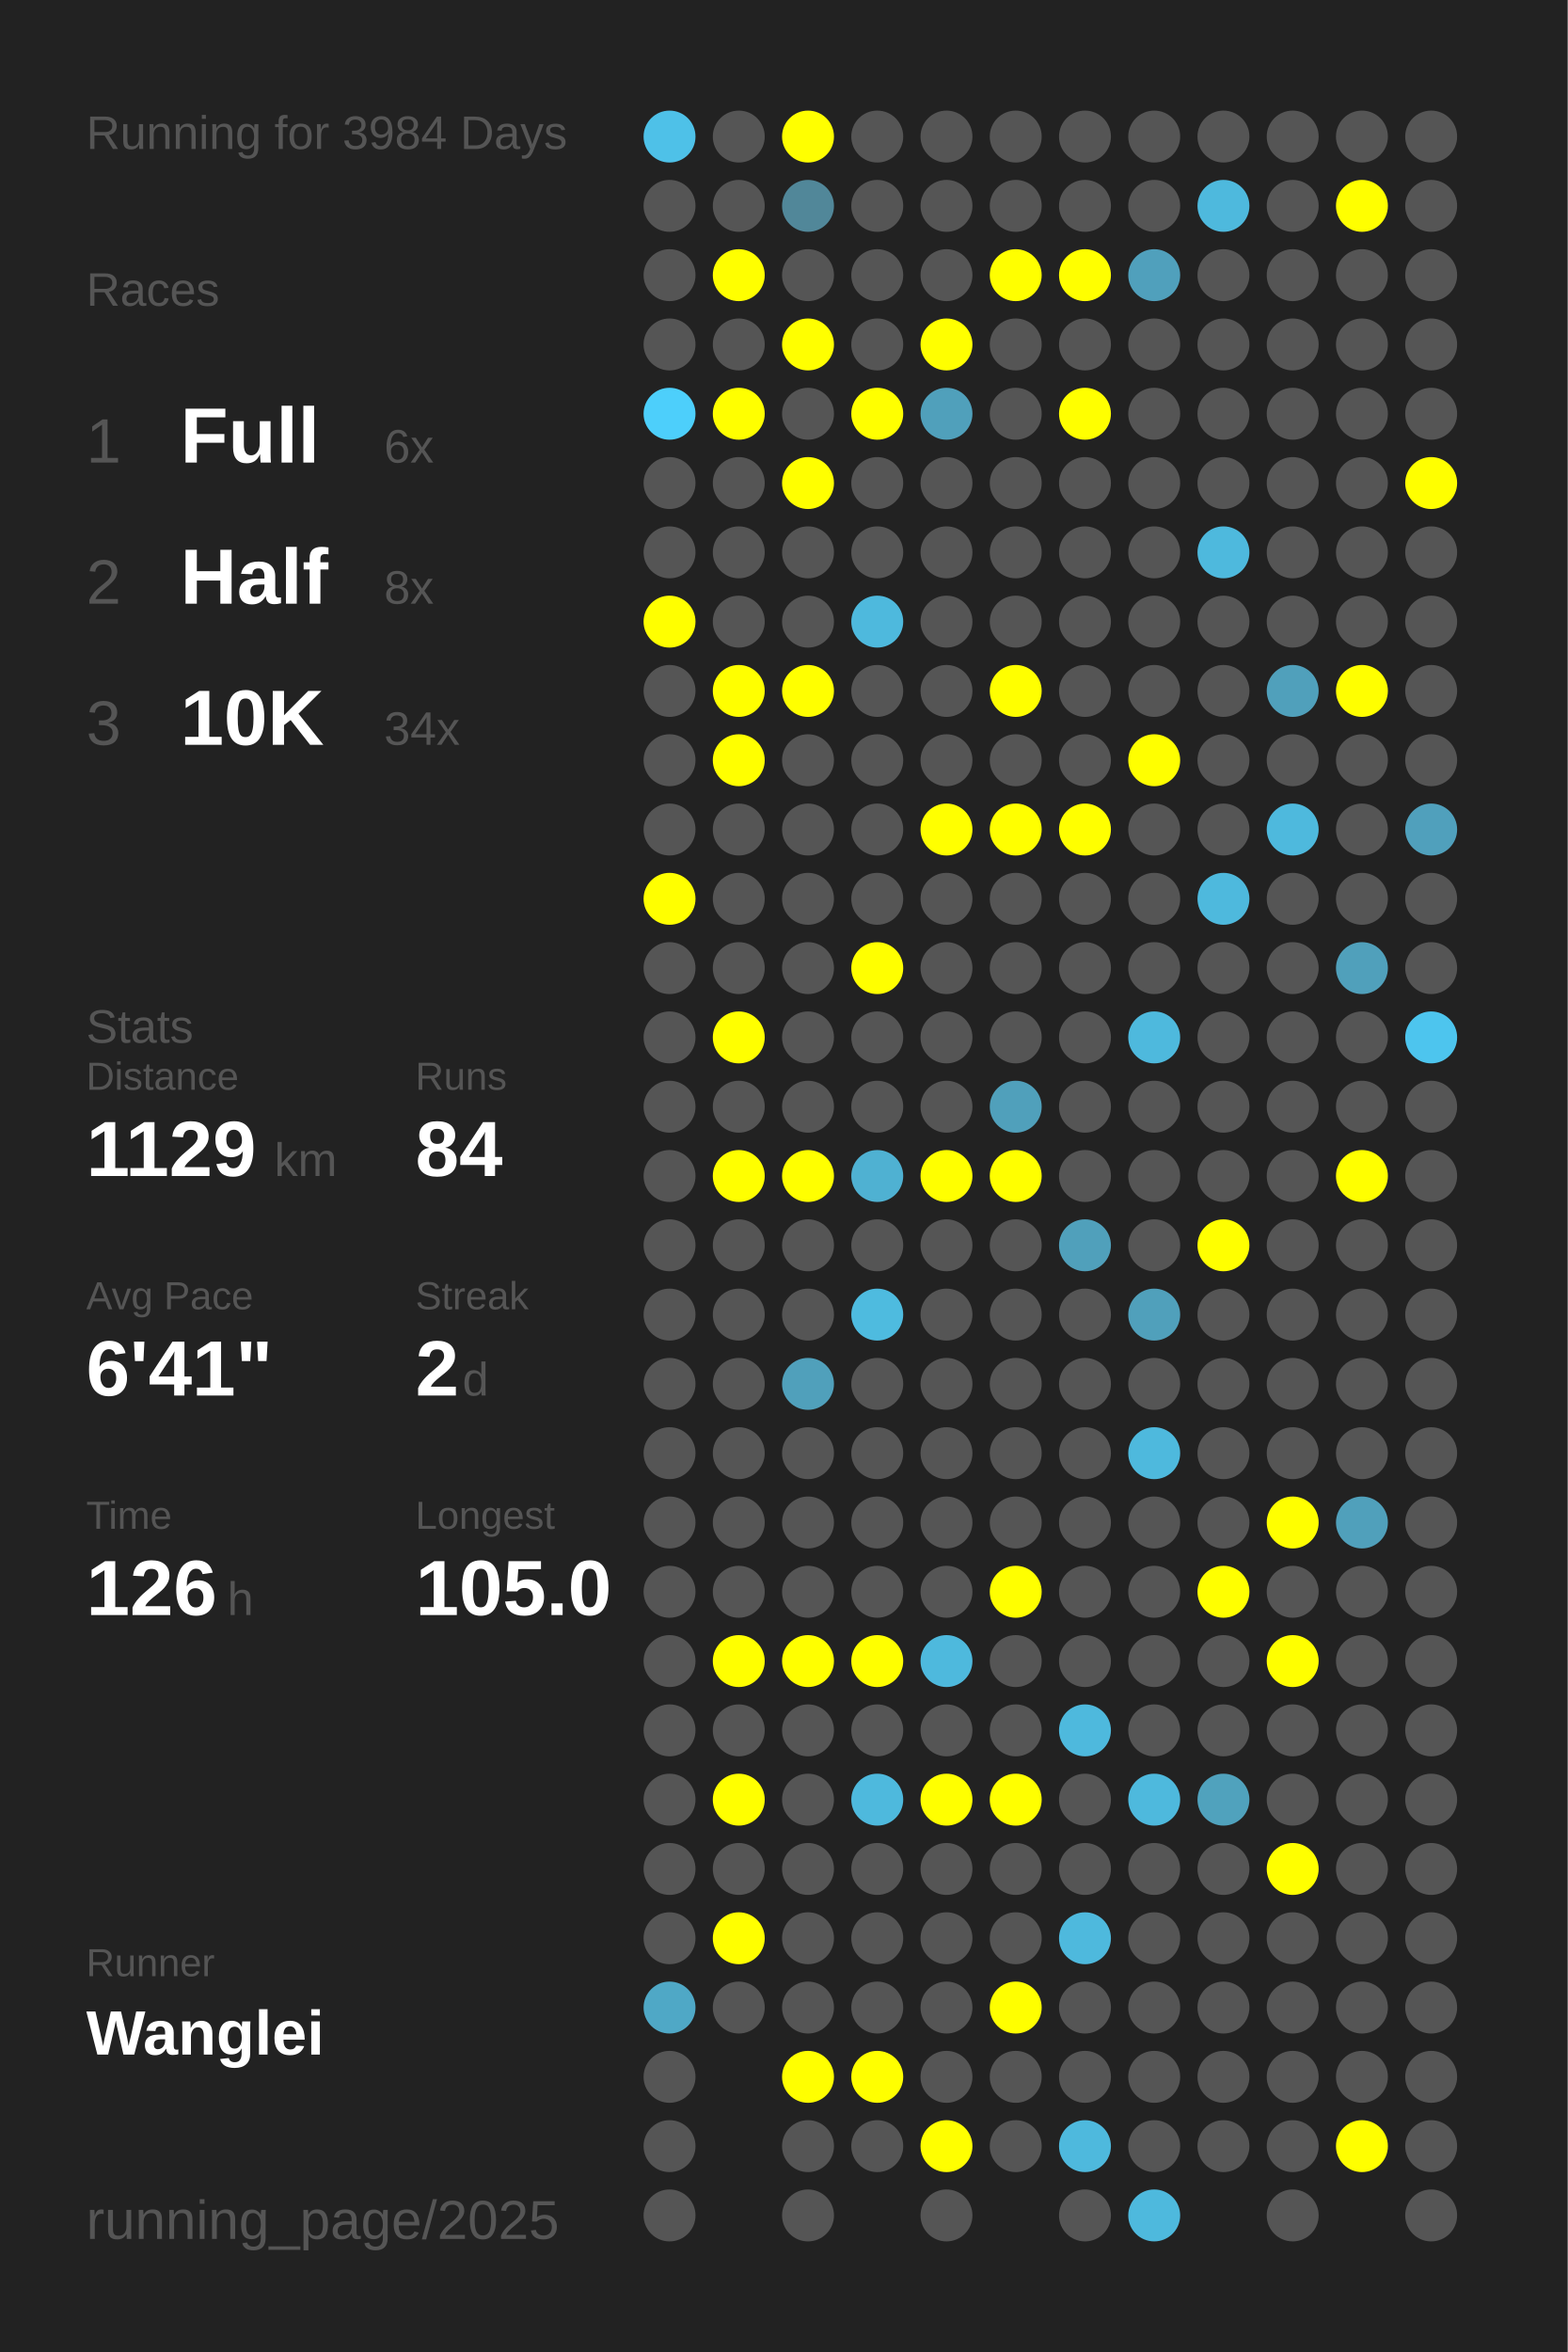
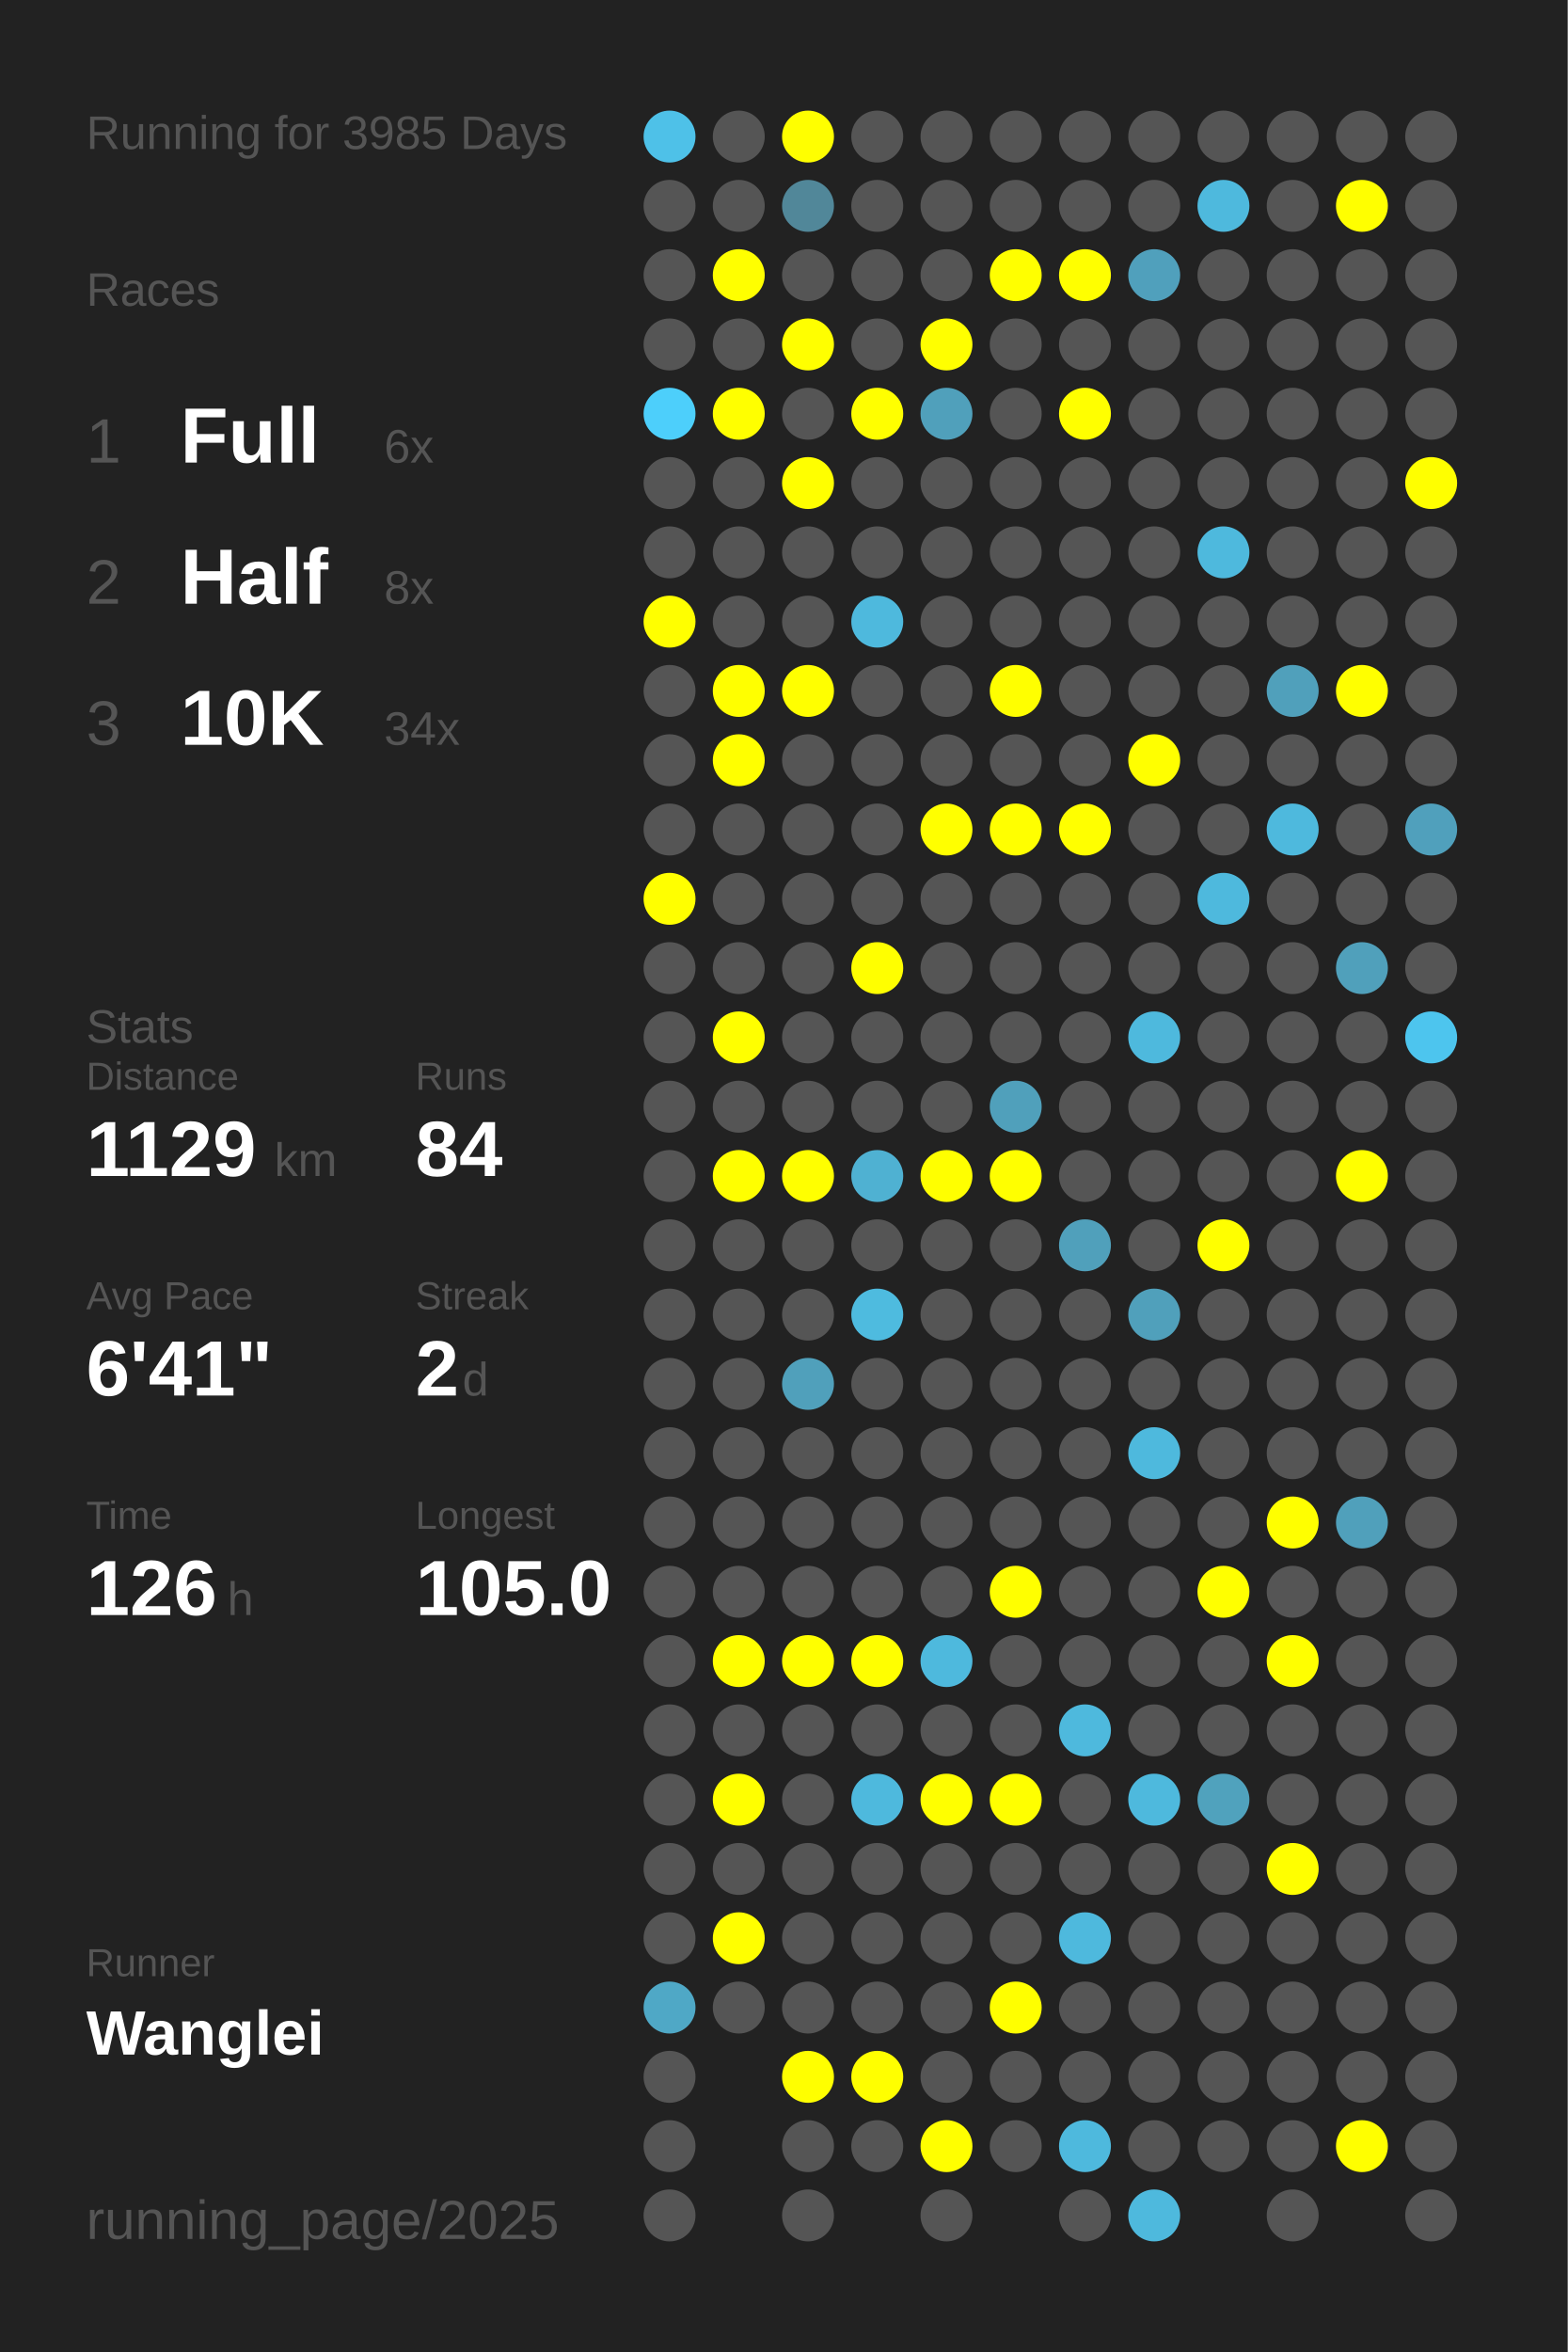
<svg xmlns="http://www.w3.org/2000/svg" baseProfile="full" height="300mm" version="1.1" viewBox="0,0,200,300" width="200mm">
  <defs />
  <rect fill="#222222" height="300" width="200" x="0" y="0" />
-   <text fill="#555555" style="font-size:6px; font-family:Arial;" x="11" y="19">Running for 3984 Days</text>
+   <text fill="#555555" style="font-size:6px; font-family:Arial;" x="11" y="19">Running for 3985 Days</text>
  <text fill="#555555" style="font-size:6px; font-family:Arial;" x="11" y="39">Races</text>
  <text fill="#555555" style="font-size:8px; font-family:Arial;" x="11" y="59">1</text>
  <text fill="#FFFFFF" style="font-size:10px; font-family:Arial; font-weight:bold;" x="23" y="59">Full</text>
  <text fill="#555555" style="font-size:6px; font-family:Arial;" x="49" y="59">6x</text>
  <text fill="#555555" style="font-size:8px; font-family:Arial;" x="11" y="77">2</text>
  <text fill="#FFFFFF" style="font-size:10px; font-family:Arial; font-weight:bold;" x="23" y="77">Half</text>
  <text fill="#555555" style="font-size:6px; font-family:Arial;" x="49" y="77">8x</text>
  <text fill="#555555" style="font-size:8px; font-family:Arial;" x="11" y="95">3</text>
  <text fill="#FFFFFF" style="font-size:10px; font-family:Arial; font-weight:bold;" x="23" y="95">10K</text>
  <text fill="#555555" style="font-size:6px; font-family:Arial;" x="49" y="95">34x</text>
  <text fill="#555555" style="font-size:6px; font-family:Arial;" x="11" y="133">Stats</text>
  <text fill="#555555" style="font-size:5px; font-family:Arial;" x="11" y="139">Distance</text>
  <text fill="#FFFFFF" style="font-size:10px; font-family:Arial; font-weight:bold;" x="11" y="150">1129</text>
  <text fill="#555555" style="font-size:6px; font-family:Arial;" x="35" y="150">km</text>
  <text fill="#555555" style="font-size:5px; font-family:Arial;" x="53" y="139">Runs</text>
  <text fill="#FFFFFF" style="font-size:10px; font-family:Arial; font-weight:bold;" x="53" y="150">84</text>
  <text fill="#555555" style="font-size:5px; font-family:Arial;" x="11" y="167">Avg Pace</text>
  <text fill="#FFFFFF" style="font-size:10px; font-family:Arial; font-weight:bold;" x="11" y="178">6'41"</text>
  <text fill="#555555" style="font-size:5px; font-family:Arial;" x="53" y="167">Streak</text>
  <text fill="#FFFFFF" style="font-size:10px; font-family:Arial; font-weight:bold;" x="53" y="178">2</text>
  <text fill="#555555" style="font-size:6px; font-family:Arial;" x="59" y="178">d</text>
  <text fill="#555555" style="font-size:5px; font-family:Arial;" x="11" y="195">Time</text>
  <text fill="#FFFFFF" style="font-size:10px; font-family:Arial; font-weight:bold;" x="11" y="206">126</text>
  <text fill="#555555" style="font-size:6px; font-family:Arial;" x="29" y="206">h</text>
  <text fill="#555555" style="font-size:5px; font-family:Arial;" x="53" y="195">Longest</text>
  <text fill="#FFFFFF" style="font-size:10px; font-family:Arial; font-weight:bold;" x="53" y="206">105.0</text>
  <text fill="#555555" style="font-size:5px; font-family:Arial;" x="11" y="252.065">Runner</text>
  <text fill="#FFFFFF" style="font-size:8px; font-family:Arial; font-weight:bold;" x="11" y="262.065">Wanglei</text>
  <text fill="#555555" style="font-size:7px; font-family:Arial;" x="11" y="285.581">running_page/2025</text>
  <circle cx="85.417" cy="17.419" fill="#4ec1e8" r="3.312" />
  <circle cx="85.417" cy="26.258" fill="#555555" r="3.312" />
  <circle cx="85.417" cy="35.097" fill="#555555" r="3.312" />
  <circle cx="85.417" cy="43.935" fill="#555555" r="3.312" />
  <circle cx="85.417" cy="52.774" fill="#4dcffb" r="3.312" />
  <circle cx="85.417" cy="61.613" fill="#555555" r="3.312" />
  <circle cx="85.417" cy="70.452" fill="#555555" r="3.312" />
  <circle cx="85.417" cy="79.29" fill="#FFFF00" r="3.312" />
  <circle cx="85.417" cy="88.129" fill="#555555" r="3.312" />
  <circle cx="85.417" cy="96.968" fill="#555555" r="3.312" />
  <circle cx="85.417" cy="105.806" fill="#555555" r="3.312" />
  <circle cx="85.417" cy="114.645" fill="#FFFF00" r="3.312" />
  <circle cx="85.417" cy="123.484" fill="#555555" r="3.312" />
  <circle cx="85.417" cy="132.323" fill="#555555" r="3.312" />
  <circle cx="85.417" cy="141.161" fill="#555555" r="3.312" />
  <circle cx="85.417" cy="150" fill="#555555" r="3.312" />
  <circle cx="85.417" cy="158.839" fill="#555555" r="3.312" />
  <circle cx="85.417" cy="167.677" fill="#555555" r="3.312" />
  <circle cx="85.417" cy="176.516" fill="#555555" r="3.312" />
  <circle cx="85.417" cy="185.355" fill="#555555" r="3.312" />
  <circle cx="85.417" cy="194.194" fill="#555555" r="3.312" />
  <circle cx="85.417" cy="203.032" fill="#555555" r="3.312" />
  <circle cx="85.417" cy="211.871" fill="#555555" r="3.312" />
  <circle cx="85.417" cy="220.71" fill="#555555" r="3.312" />
  <circle cx="85.417" cy="229.548" fill="#555555" r="3.312" />
  <circle cx="85.417" cy="238.387" fill="#555555" r="3.312" />
  <circle cx="85.417" cy="247.226" fill="#555555" r="3.312" />
  <circle cx="85.417" cy="256.065" fill="#4fa8c6" r="3.312" />
  <circle cx="85.417" cy="264.903" fill="#555555" r="3.312" />
  <circle cx="85.417" cy="273.742" fill="#555555" r="3.312" />
  <circle cx="85.417" cy="282.581" fill="#555555" r="3.312" />
  <circle cx="94.25" cy="17.419" fill="#555555" r="3.312" />
  <circle cx="94.25" cy="26.258" fill="#555555" r="3.312" />
  <circle cx="94.25" cy="35.097" fill="#FFFF00" r="3.312" />
  <circle cx="94.25" cy="43.935" fill="#555555" r="3.312" />
  <circle cx="94.25" cy="52.774" fill="#FFFF00" r="3.312" />
  <circle cx="94.25" cy="61.613" fill="#555555" r="3.312" />
  <circle cx="94.25" cy="70.452" fill="#555555" r="3.312" />
  <circle cx="94.25" cy="79.29" fill="#555555" r="3.312" />
  <circle cx="94.25" cy="88.129" fill="#FFFF00" r="3.312" />
  <circle cx="94.25" cy="96.968" fill="#FFFF00" r="3.312" />
  <circle cx="94.25" cy="105.806" fill="#555555" r="3.312" />
  <circle cx="94.25" cy="114.645" fill="#555555" r="3.312" />
  <circle cx="94.25" cy="123.484" fill="#555555" r="3.312" />
  <circle cx="94.25" cy="132.323" fill="#FFFF00" r="3.312" />
  <circle cx="94.25" cy="141.161" fill="#555555" r="3.312" />
  <circle cx="94.25" cy="150" fill="#FFFF00" r="3.312" />
  <circle cx="94.25" cy="158.839" fill="#555555" r="3.312" />
  <circle cx="94.25" cy="167.677" fill="#555555" r="3.312" />
  <circle cx="94.25" cy="176.516" fill="#555555" r="3.312" />
  <circle cx="94.25" cy="185.355" fill="#555555" r="3.312" />
  <circle cx="94.25" cy="194.194" fill="#555555" r="3.312" />
  <circle cx="94.25" cy="203.032" fill="#555555" r="3.312" />
  <circle cx="94.25" cy="211.871" fill="#FFFF00" r="3.312" />
  <circle cx="94.25" cy="220.71" fill="#555555" r="3.312" />
  <circle cx="94.25" cy="229.548" fill="#FFFF00" r="3.312" />
  <circle cx="94.25" cy="238.387" fill="#555555" r="3.312" />
  <circle cx="94.25" cy="247.226" fill="#FFFF00" r="3.312" />
  <circle cx="94.25" cy="256.065" fill="#555555" r="3.312" />
  <circle cx="103.083" cy="17.419" fill="#FFFF00" r="3.312" />
  <circle cx="103.083" cy="26.258" fill="#518799" r="3.312" />
  <circle cx="103.083" cy="35.097" fill="#555555" r="3.312" />
  <circle cx="103.083" cy="43.935" fill="#FFFF00" r="3.312" />
  <circle cx="103.083" cy="52.774" fill="#555555" r="3.312" />
  <circle cx="103.083" cy="61.613" fill="#FFFF00" r="3.312" />
  <circle cx="103.083" cy="70.452" fill="#555555" r="3.312" />
  <circle cx="103.083" cy="79.29" fill="#555555" r="3.312" />
  <circle cx="103.083" cy="88.129" fill="#FFFF00" r="3.312" />
  <circle cx="103.083" cy="96.968" fill="#555555" r="3.312" />
  <circle cx="103.083" cy="105.806" fill="#555555" r="3.312" />
  <circle cx="103.083" cy="114.645" fill="#555555" r="3.312" />
  <circle cx="103.083" cy="123.484" fill="#555555" r="3.312" />
  <circle cx="103.083" cy="132.323" fill="#555555" r="3.312" />
  <circle cx="103.083" cy="141.161" fill="#555555" r="3.312" />
  <circle cx="103.083" cy="150" fill="#FFFF00" r="3.312" />
  <circle cx="103.083" cy="158.839" fill="#555555" r="3.312" />
  <circle cx="103.083" cy="167.677" fill="#555555" r="3.312" />
  <circle cx="103.083" cy="176.516" fill="#50a0bb" r="3.312" />
  <circle cx="103.083" cy="185.355" fill="#555555" r="3.312" />
  <circle cx="103.083" cy="194.194" fill="#555555" r="3.312" />
  <circle cx="103.083" cy="203.032" fill="#555555" r="3.312" />
  <circle cx="103.083" cy="211.871" fill="#FFFF00" r="3.312" />
  <circle cx="103.083" cy="220.71" fill="#555555" r="3.312" />
  <circle cx="103.083" cy="229.548" fill="#555555" r="3.312" />
  <circle cx="103.083" cy="238.387" fill="#555555" r="3.312" />
  <circle cx="103.083" cy="247.226" fill="#555555" r="3.312" />
  <circle cx="103.083" cy="256.065" fill="#555555" r="3.312" />
  <circle cx="103.083" cy="264.903" fill="#FFFF00" r="3.312" />
  <circle cx="103.083" cy="273.742" fill="#555555" r="3.312" />
  <circle cx="103.083" cy="282.581" fill="#555555" r="3.312" />
  <circle cx="111.917" cy="17.419" fill="#555555" r="3.312" />
  <circle cx="111.917" cy="26.258" fill="#555555" r="3.312" />
  <circle cx="111.917" cy="35.097" fill="#555555" r="3.312" />
  <circle cx="111.917" cy="43.935" fill="#555555" r="3.312" />
  <circle cx="111.917" cy="52.774" fill="#FFFF00" r="3.312" />
  <circle cx="111.917" cy="61.613" fill="#555555" r="3.312" />
  <circle cx="111.917" cy="70.452" fill="#555555" r="3.312" />
  <circle cx="111.917" cy="79.29" fill="#4eb9dd" r="3.312" />
  <circle cx="111.917" cy="88.129" fill="#555555" r="3.312" />
  <circle cx="111.917" cy="96.968" fill="#555555" r="3.312" />
  <circle cx="111.917" cy="105.806" fill="#555555" r="3.312" />
  <circle cx="111.917" cy="114.645" fill="#555555" r="3.312" />
  <circle cx="111.917" cy="123.484" fill="#FFFF00" r="3.312" />
  <circle cx="111.917" cy="132.323" fill="#555555" r="3.312" />
  <circle cx="111.917" cy="141.161" fill="#555555" r="3.312" />
  <circle cx="111.917" cy="150" fill="#4fb1d2" r="3.312" />
  <circle cx="111.917" cy="158.839" fill="#555555" r="3.312" />
  <circle cx="111.917" cy="167.677" fill="#4ebbdf" r="3.312" />
  <circle cx="111.917" cy="176.516" fill="#555555" r="3.312" />
  <circle cx="111.917" cy="185.355" fill="#555555" r="3.312" />
  <circle cx="111.917" cy="194.194" fill="#555555" r="3.312" />
  <circle cx="111.917" cy="203.032" fill="#555555" r="3.312" />
  <circle cx="111.917" cy="211.871" fill="#FFFF00" r="3.312" />
  <circle cx="111.917" cy="220.71" fill="#555555" r="3.312" />
  <circle cx="111.917" cy="229.548" fill="#4eb9dd" r="3.312" />
  <circle cx="111.917" cy="238.387" fill="#555555" r="3.312" />
  <circle cx="111.917" cy="247.226" fill="#555555" r="3.312" />
  <circle cx="111.917" cy="256.065" fill="#555555" r="3.312" />
  <circle cx="111.917" cy="264.903" fill="#FFFF00" r="3.312" />
  <circle cx="111.917" cy="273.742" fill="#555555" r="3.312" />
  <circle cx="120.75" cy="17.419" fill="#555555" r="3.312" />
  <circle cx="120.75" cy="26.258" fill="#555555" r="3.312" />
  <circle cx="120.75" cy="35.097" fill="#555555" r="3.312" />
  <circle cx="120.75" cy="43.935" fill="#FFFF00" r="3.312" />
  <circle cx="120.75" cy="52.774" fill="#50a0bb" r="3.312" />
  <circle cx="120.75" cy="61.613" fill="#555555" r="3.312" />
  <circle cx="120.75" cy="70.452" fill="#555555" r="3.312" />
  <circle cx="120.75" cy="79.29" fill="#555555" r="3.312" />
  <circle cx="120.75" cy="88.129" fill="#555555" r="3.312" />
  <circle cx="120.75" cy="96.968" fill="#555555" r="3.312" />
  <circle cx="120.75" cy="105.806" fill="#FFFF00" r="3.312" />
  <circle cx="120.75" cy="114.645" fill="#555555" r="3.312" />
  <circle cx="120.75" cy="123.484" fill="#555555" r="3.312" />
  <circle cx="120.75" cy="132.323" fill="#555555" r="3.312" />
  <circle cx="120.75" cy="141.161" fill="#555555" r="3.312" />
  <circle cx="120.75" cy="150" fill="#FFFF00" r="3.312" />
  <circle cx="120.75" cy="158.839" fill="#555555" r="3.312" />
  <circle cx="120.75" cy="167.677" fill="#555555" r="3.312" />
  <circle cx="120.75" cy="176.516" fill="#555555" r="3.312" />
  <circle cx="120.75" cy="185.355" fill="#555555" r="3.312" />
  <circle cx="120.75" cy="194.194" fill="#555555" r="3.312" />
  <circle cx="120.75" cy="203.032" fill="#555555" r="3.312" />
  <circle cx="120.75" cy="211.871" fill="#4eb9dd" r="3.312" />
  <circle cx="120.75" cy="220.71" fill="#555555" r="3.312" />
  <circle cx="120.75" cy="229.548" fill="#FFFF00" r="3.312" />
  <circle cx="120.75" cy="238.387" fill="#555555" r="3.312" />
  <circle cx="120.75" cy="247.226" fill="#555555" r="3.312" />
  <circle cx="120.75" cy="256.065" fill="#555555" r="3.312" />
  <circle cx="120.75" cy="264.903" fill="#555555" r="3.312" />
  <circle cx="120.75" cy="273.742" fill="#FFFF00" r="3.312" />
  <circle cx="120.75" cy="282.581" fill="#555555" r="3.312" />
  <circle cx="129.583" cy="17.419" fill="#555555" r="3.312" />
  <circle cx="129.583" cy="26.258" fill="#555555" r="3.312" />
  <circle cx="129.583" cy="35.097" fill="#FFFF00" r="3.312" />
  <circle cx="129.583" cy="43.935" fill="#555555" r="3.312" />
  <circle cx="129.583" cy="52.774" fill="#555555" r="3.312" />
  <circle cx="129.583" cy="61.613" fill="#555555" r="3.312" />
  <circle cx="129.583" cy="70.452" fill="#555555" r="3.312" />
  <circle cx="129.583" cy="79.29" fill="#555555" r="3.312" />
  <circle cx="129.583" cy="88.129" fill="#FFFF00" r="3.312" />
  <circle cx="129.583" cy="96.968" fill="#555555" r="3.312" />
  <circle cx="129.583" cy="105.806" fill="#FFFF00" r="3.312" />
  <circle cx="129.583" cy="114.645" fill="#555555" r="3.312" />
  <circle cx="129.583" cy="123.484" fill="#555555" r="3.312" />
  <circle cx="129.583" cy="132.323" fill="#555555" r="3.312" />
  <circle cx="129.583" cy="141.161" fill="#50a0bb" r="3.312" />
  <circle cx="129.583" cy="150" fill="#FFFF00" r="3.312" />
  <circle cx="129.583" cy="158.839" fill="#555555" r="3.312" />
  <circle cx="129.583" cy="167.677" fill="#555555" r="3.312" />
  <circle cx="129.583" cy="176.516" fill="#555555" r="3.312" />
  <circle cx="129.583" cy="185.355" fill="#555555" r="3.312" />
  <circle cx="129.583" cy="194.194" fill="#555555" r="3.312" />
  <circle cx="129.583" cy="203.032" fill="#FFFF00" r="3.312" />
  <circle cx="129.583" cy="211.871" fill="#555555" r="3.312" />
  <circle cx="129.583" cy="220.71" fill="#555555" r="3.312" />
  <circle cx="129.583" cy="229.548" fill="#FFFF00" r="3.312" />
  <circle cx="129.583" cy="238.387" fill="#555555" r="3.312" />
  <circle cx="129.583" cy="247.226" fill="#555555" r="3.312" />
  <circle cx="129.583" cy="256.065" fill="#FFFF00" r="3.312" />
  <circle cx="129.583" cy="264.903" fill="#555555" r="3.312" />
  <circle cx="129.583" cy="273.742" fill="#555555" r="3.312" />
  <circle cx="138.417" cy="17.419" fill="#555555" r="3.312" />
  <circle cx="138.417" cy="26.258" fill="#555555" r="3.312" />
  <circle cx="138.417" cy="35.097" fill="#FFFF00" r="3.312" />
  <circle cx="138.417" cy="43.935" fill="#555555" r="3.312" />
  <circle cx="138.417" cy="52.774" fill="#FFFF00" r="3.312" />
  <circle cx="138.417" cy="61.613" fill="#555555" r="3.312" />
  <circle cx="138.417" cy="70.452" fill="#555555" r="3.312" />
  <circle cx="138.417" cy="79.29" fill="#555555" r="3.312" />
  <circle cx="138.417" cy="88.129" fill="#555555" r="3.312" />
  <circle cx="138.417" cy="96.968" fill="#555555" r="3.312" />
  <circle cx="138.417" cy="105.806" fill="#FFFF00" r="3.312" />
  <circle cx="138.417" cy="114.645" fill="#555555" r="3.312" />
  <circle cx="138.417" cy="123.484" fill="#555555" r="3.312" />
  <circle cx="138.417" cy="132.323" fill="#555555" r="3.312" />
  <circle cx="138.417" cy="141.161" fill="#555555" r="3.312" />
  <circle cx="138.417" cy="150" fill="#555555" r="3.312" />
  <circle cx="138.417" cy="158.839" fill="#50a0bb" r="3.312" />
  <circle cx="138.417" cy="167.677" fill="#555555" r="3.312" />
  <circle cx="138.417" cy="176.516" fill="#555555" r="3.312" />
  <circle cx="138.417" cy="185.355" fill="#555555" r="3.312" />
  <circle cx="138.417" cy="194.194" fill="#555555" r="3.312" />
  <circle cx="138.417" cy="203.032" fill="#555555" r="3.312" />
  <circle cx="138.417" cy="211.871" fill="#555555" r="3.312" />
  <circle cx="138.417" cy="220.71" fill="#4eb9dd" r="3.312" />
  <circle cx="138.417" cy="229.548" fill="#555555" r="3.312" />
  <circle cx="138.417" cy="238.387" fill="#555555" r="3.312" />
  <circle cx="138.417" cy="247.226" fill="#4eb9dd" r="3.312" />
  <circle cx="138.417" cy="256.065" fill="#555555" r="3.312" />
  <circle cx="138.417" cy="264.903" fill="#555555" r="3.312" />
  <circle cx="138.417" cy="273.742" fill="#4eb9dd" r="3.312" />
  <circle cx="138.417" cy="282.581" fill="#555555" r="3.312" />
  <circle cx="147.25" cy="17.419" fill="#555555" r="3.312" />
  <circle cx="147.25" cy="26.258" fill="#555555" r="3.312" />
  <circle cx="147.25" cy="35.097" fill="#50a0bc" r="3.312" />
  <circle cx="147.25" cy="43.935" fill="#555555" r="3.312" />
  <circle cx="147.25" cy="52.774" fill="#555555" r="3.312" />
  <circle cx="147.25" cy="61.613" fill="#555555" r="3.312" />
  <circle cx="147.25" cy="70.452" fill="#555555" r="3.312" />
  <circle cx="147.25" cy="79.29" fill="#555555" r="3.312" />
  <circle cx="147.25" cy="88.129" fill="#555555" r="3.312" />
  <circle cx="147.25" cy="96.968" fill="#FFFF00" r="3.312" />
  <circle cx="147.25" cy="105.806" fill="#555555" r="3.312" />
  <circle cx="147.25" cy="114.645" fill="#555555" r="3.312" />
  <circle cx="147.25" cy="123.484" fill="#555555" r="3.312" />
  <circle cx="147.25" cy="132.323" fill="#4eb9dd" r="3.312" />
  <circle cx="147.25" cy="141.161" fill="#555555" r="3.312" />
  <circle cx="147.25" cy="150" fill="#555555" r="3.312" />
  <circle cx="147.25" cy="158.839" fill="#555555" r="3.312" />
  <circle cx="147.25" cy="167.677" fill="#50a0bb" r="3.312" />
  <circle cx="147.25" cy="176.516" fill="#555555" r="3.312" />
  <circle cx="147.25" cy="185.355" fill="#4eb9dd" r="3.312" />
  <circle cx="147.25" cy="194.194" fill="#555555" r="3.312" />
  <circle cx="147.25" cy="203.032" fill="#555555" r="3.312" />
  <circle cx="147.25" cy="211.871" fill="#555555" r="3.312" />
  <circle cx="147.25" cy="220.71" fill="#555555" r="3.312" />
  <circle cx="147.25" cy="229.548" fill="#4eb9dd" r="3.312" />
  <circle cx="147.25" cy="238.387" fill="#555555" r="3.312" />
  <circle cx="147.25" cy="247.226" fill="#555555" r="3.312" />
  <circle cx="147.25" cy="256.065" fill="#555555" r="3.312" />
  <circle cx="147.25" cy="264.903" fill="#555555" r="3.312" />
  <circle cx="147.25" cy="273.742" fill="#555555" r="3.312" />
  <circle cx="147.25" cy="282.581" fill="#4eb9dd" r="3.312" />
  <circle cx="156.083" cy="17.419" fill="#555555" r="3.312" />
  <circle cx="156.083" cy="26.258" fill="#4eb9dd" r="3.312" />
  <circle cx="156.083" cy="35.097" fill="#555555" r="3.312" />
  <circle cx="156.083" cy="43.935" fill="#555555" r="3.312" />
  <circle cx="156.083" cy="52.774" fill="#555555" r="3.312" />
  <circle cx="156.083" cy="61.613" fill="#555555" r="3.312" />
  <circle cx="156.083" cy="70.452" fill="#4eb9dd" r="3.312" />
  <circle cx="156.083" cy="79.29" fill="#555555" r="3.312" />
  <circle cx="156.083" cy="88.129" fill="#555555" r="3.312" />
  <circle cx="156.083" cy="96.968" fill="#555555" r="3.312" />
  <circle cx="156.083" cy="105.806" fill="#555555" r="3.312" />
  <circle cx="156.083" cy="114.645" fill="#4eb9dd" r="3.312" />
  <circle cx="156.083" cy="123.484" fill="#555555" r="3.312" />
  <circle cx="156.083" cy="132.323" fill="#555555" r="3.312" />
  <circle cx="156.083" cy="141.161" fill="#555555" r="3.312" />
  <circle cx="156.083" cy="150" fill="#555555" r="3.312" />
  <circle cx="156.083" cy="158.839" fill="#FFFF00" r="3.312" />
  <circle cx="156.083" cy="167.677" fill="#555555" r="3.312" />
  <circle cx="156.083" cy="176.516" fill="#555555" r="3.312" />
  <circle cx="156.083" cy="185.355" fill="#555555" r="3.312" />
  <circle cx="156.083" cy="194.194" fill="#555555" r="3.312" />
  <circle cx="156.083" cy="203.032" fill="#FFFF00" r="3.312" />
  <circle cx="156.083" cy="211.871" fill="#555555" r="3.312" />
  <circle cx="156.083" cy="220.71" fill="#555555" r="3.312" />
  <circle cx="156.083" cy="229.548" fill="#50a2bd" r="3.312" />
  <circle cx="156.083" cy="238.387" fill="#555555" r="3.312" />
  <circle cx="156.083" cy="247.226" fill="#555555" r="3.312" />
  <circle cx="156.083" cy="256.065" fill="#555555" r="3.312" />
  <circle cx="156.083" cy="264.903" fill="#555555" r="3.312" />
  <circle cx="156.083" cy="273.742" fill="#555555" r="3.312" />
  <circle cx="164.917" cy="17.419" fill="#555555" r="3.312" />
  <circle cx="164.917" cy="26.258" fill="#555555" r="3.312" />
  <circle cx="164.917" cy="35.097" fill="#555555" r="3.312" />
  <circle cx="164.917" cy="43.935" fill="#555555" r="3.312" />
  <circle cx="164.917" cy="52.774" fill="#555555" r="3.312" />
  <circle cx="164.917" cy="61.613" fill="#555555" r="3.312" />
  <circle cx="164.917" cy="70.452" fill="#555555" r="3.312" />
  <circle cx="164.917" cy="79.29" fill="#555555" r="3.312" />
  <circle cx="164.917" cy="88.129" fill="#50a0bb" r="3.312" />
  <circle cx="164.917" cy="96.968" fill="#555555" r="3.312" />
  <circle cx="164.917" cy="105.806" fill="#4eb9dd" r="3.312" />
  <circle cx="164.917" cy="114.645" fill="#555555" r="3.312" />
  <circle cx="164.917" cy="123.484" fill="#555555" r="3.312" />
  <circle cx="164.917" cy="132.323" fill="#555555" r="3.312" />
  <circle cx="164.917" cy="141.161" fill="#555555" r="3.312" />
  <circle cx="164.917" cy="150" fill="#555555" r="3.312" />
  <circle cx="164.917" cy="158.839" fill="#555555" r="3.312" />
  <circle cx="164.917" cy="167.677" fill="#555555" r="3.312" />
  <circle cx="164.917" cy="176.516" fill="#555555" r="3.312" />
  <circle cx="164.917" cy="185.355" fill="#555555" r="3.312" />
  <circle cx="164.917" cy="194.194" fill="#FFFF00" r="3.312" />
  <circle cx="164.917" cy="203.032" fill="#555555" r="3.312" />
  <circle cx="164.917" cy="211.871" fill="#FFFF00" r="3.312" />
  <circle cx="164.917" cy="220.71" fill="#555555" r="3.312" />
  <circle cx="164.917" cy="229.548" fill="#555555" r="3.312" />
  <circle cx="164.917" cy="238.387" fill="#FFFF00" r="3.312" />
  <circle cx="164.917" cy="247.226" fill="#555555" r="3.312" />
  <circle cx="164.917" cy="256.065" fill="#555555" r="3.312" />
  <circle cx="164.917" cy="264.903" fill="#555555" r="3.312" />
  <circle cx="164.917" cy="273.742" fill="#555555" r="3.312" />
  <circle cx="164.917" cy="282.581" fill="#555555" r="3.312" />
  <circle cx="173.75" cy="17.419" fill="#555555" r="3.312" />
  <circle cx="173.75" cy="26.258" fill="#FFFF00" r="3.312" />
  <circle cx="173.75" cy="35.097" fill="#555555" r="3.312" />
  <circle cx="173.75" cy="43.935" fill="#555555" r="3.312" />
  <circle cx="173.75" cy="52.774" fill="#555555" r="3.312" />
  <circle cx="173.75" cy="61.613" fill="#555555" r="3.312" />
  <circle cx="173.75" cy="70.452" fill="#555555" r="3.312" />
  <circle cx="173.75" cy="79.29" fill="#555555" r="3.312" />
  <circle cx="173.75" cy="88.129" fill="#FFFF00" r="3.312" />
  <circle cx="173.75" cy="96.968" fill="#555555" r="3.312" />
  <circle cx="173.75" cy="105.806" fill="#555555" r="3.312" />
  <circle cx="173.75" cy="114.645" fill="#555555" r="3.312" />
  <circle cx="173.75" cy="123.484" fill="#50a0bb" r="3.312" />
  <circle cx="173.75" cy="132.323" fill="#555555" r="3.312" />
  <circle cx="173.75" cy="141.161" fill="#555555" r="3.312" />
  <circle cx="173.75" cy="150" fill="#FFFF00" r="3.312" />
  <circle cx="173.75" cy="158.839" fill="#555555" r="3.312" />
  <circle cx="173.75" cy="167.677" fill="#555555" r="3.312" />
  <circle cx="173.75" cy="176.516" fill="#555555" r="3.312" />
  <circle cx="173.75" cy="185.355" fill="#555555" r="3.312" />
  <circle cx="173.75" cy="194.194" fill="#50a0bb" r="3.312" />
  <circle cx="173.75" cy="203.032" fill="#555555" r="3.312" />
  <circle cx="173.75" cy="211.871" fill="#555555" r="3.312" />
  <circle cx="173.75" cy="220.71" fill="#555555" r="3.312" />
  <circle cx="173.75" cy="229.548" fill="#555555" r="3.312" />
  <circle cx="173.75" cy="238.387" fill="#555555" r="3.312" />
  <circle cx="173.75" cy="247.226" fill="#555555" r="3.312" />
  <circle cx="173.75" cy="256.065" fill="#555555" r="3.312" />
  <circle cx="173.75" cy="264.903" fill="#555555" r="3.312" />
  <circle cx="173.75" cy="273.742" fill="#FFFF00" r="3.312" />
  <circle cx="182.583" cy="17.419" fill="#555555" r="3.312" />
  <circle cx="182.583" cy="26.258" fill="#555555" r="3.312" />
  <circle cx="182.583" cy="35.097" fill="#555555" r="3.312" />
  <circle cx="182.583" cy="43.935" fill="#555555" r="3.312" />
  <circle cx="182.583" cy="52.774" fill="#555555" r="3.312" />
  <circle cx="182.583" cy="61.613" fill="#FFFF00" r="3.312" />
  <circle cx="182.583" cy="70.452" fill="#555555" r="3.312" />
  <circle cx="182.583" cy="79.29" fill="#555555" r="3.312" />
  <circle cx="182.583" cy="88.129" fill="#555555" r="3.312" />
  <circle cx="182.583" cy="96.968" fill="#555555" r="3.312" />
  <circle cx="182.583" cy="105.806" fill="#50a0bc" r="3.312" />
  <circle cx="182.583" cy="114.645" fill="#555555" r="3.312" />
  <circle cx="182.583" cy="123.484" fill="#555555" r="3.312" />
  <circle cx="182.583" cy="132.323" fill="#4dc5ee" r="3.312" />
  <circle cx="182.583" cy="141.161" fill="#555555" r="3.312" />
  <circle cx="182.583" cy="150" fill="#555555" r="3.312" />
  <circle cx="182.583" cy="158.839" fill="#555555" r="3.312" />
  <circle cx="182.583" cy="167.677" fill="#555555" r="3.312" />
  <circle cx="182.583" cy="176.516" fill="#555555" r="3.312" />
  <circle cx="182.583" cy="185.355" fill="#555555" r="3.312" />
  <circle cx="182.583" cy="194.194" fill="#555555" r="3.312" />
  <circle cx="182.583" cy="203.032" fill="#555555" r="3.312" />
  <circle cx="182.583" cy="211.871" fill="#555555" r="3.312" />
  <circle cx="182.583" cy="220.71" fill="#555555" r="3.312" />
  <circle cx="182.583" cy="229.548" fill="#555555" r="3.312" />
  <circle cx="182.583" cy="238.387" fill="#555555" r="3.312" />
  <circle cx="182.583" cy="247.226" fill="#555555" r="3.312" />
  <circle cx="182.583" cy="256.065" fill="#555555" r="3.312" />
  <circle cx="182.583" cy="264.903" fill="#555555" r="3.312" />
  <circle cx="182.583" cy="273.742" fill="#555555" r="3.312" />
  <circle cx="182.583" cy="282.581" fill="#555555" r="3.312" />
</svg>
